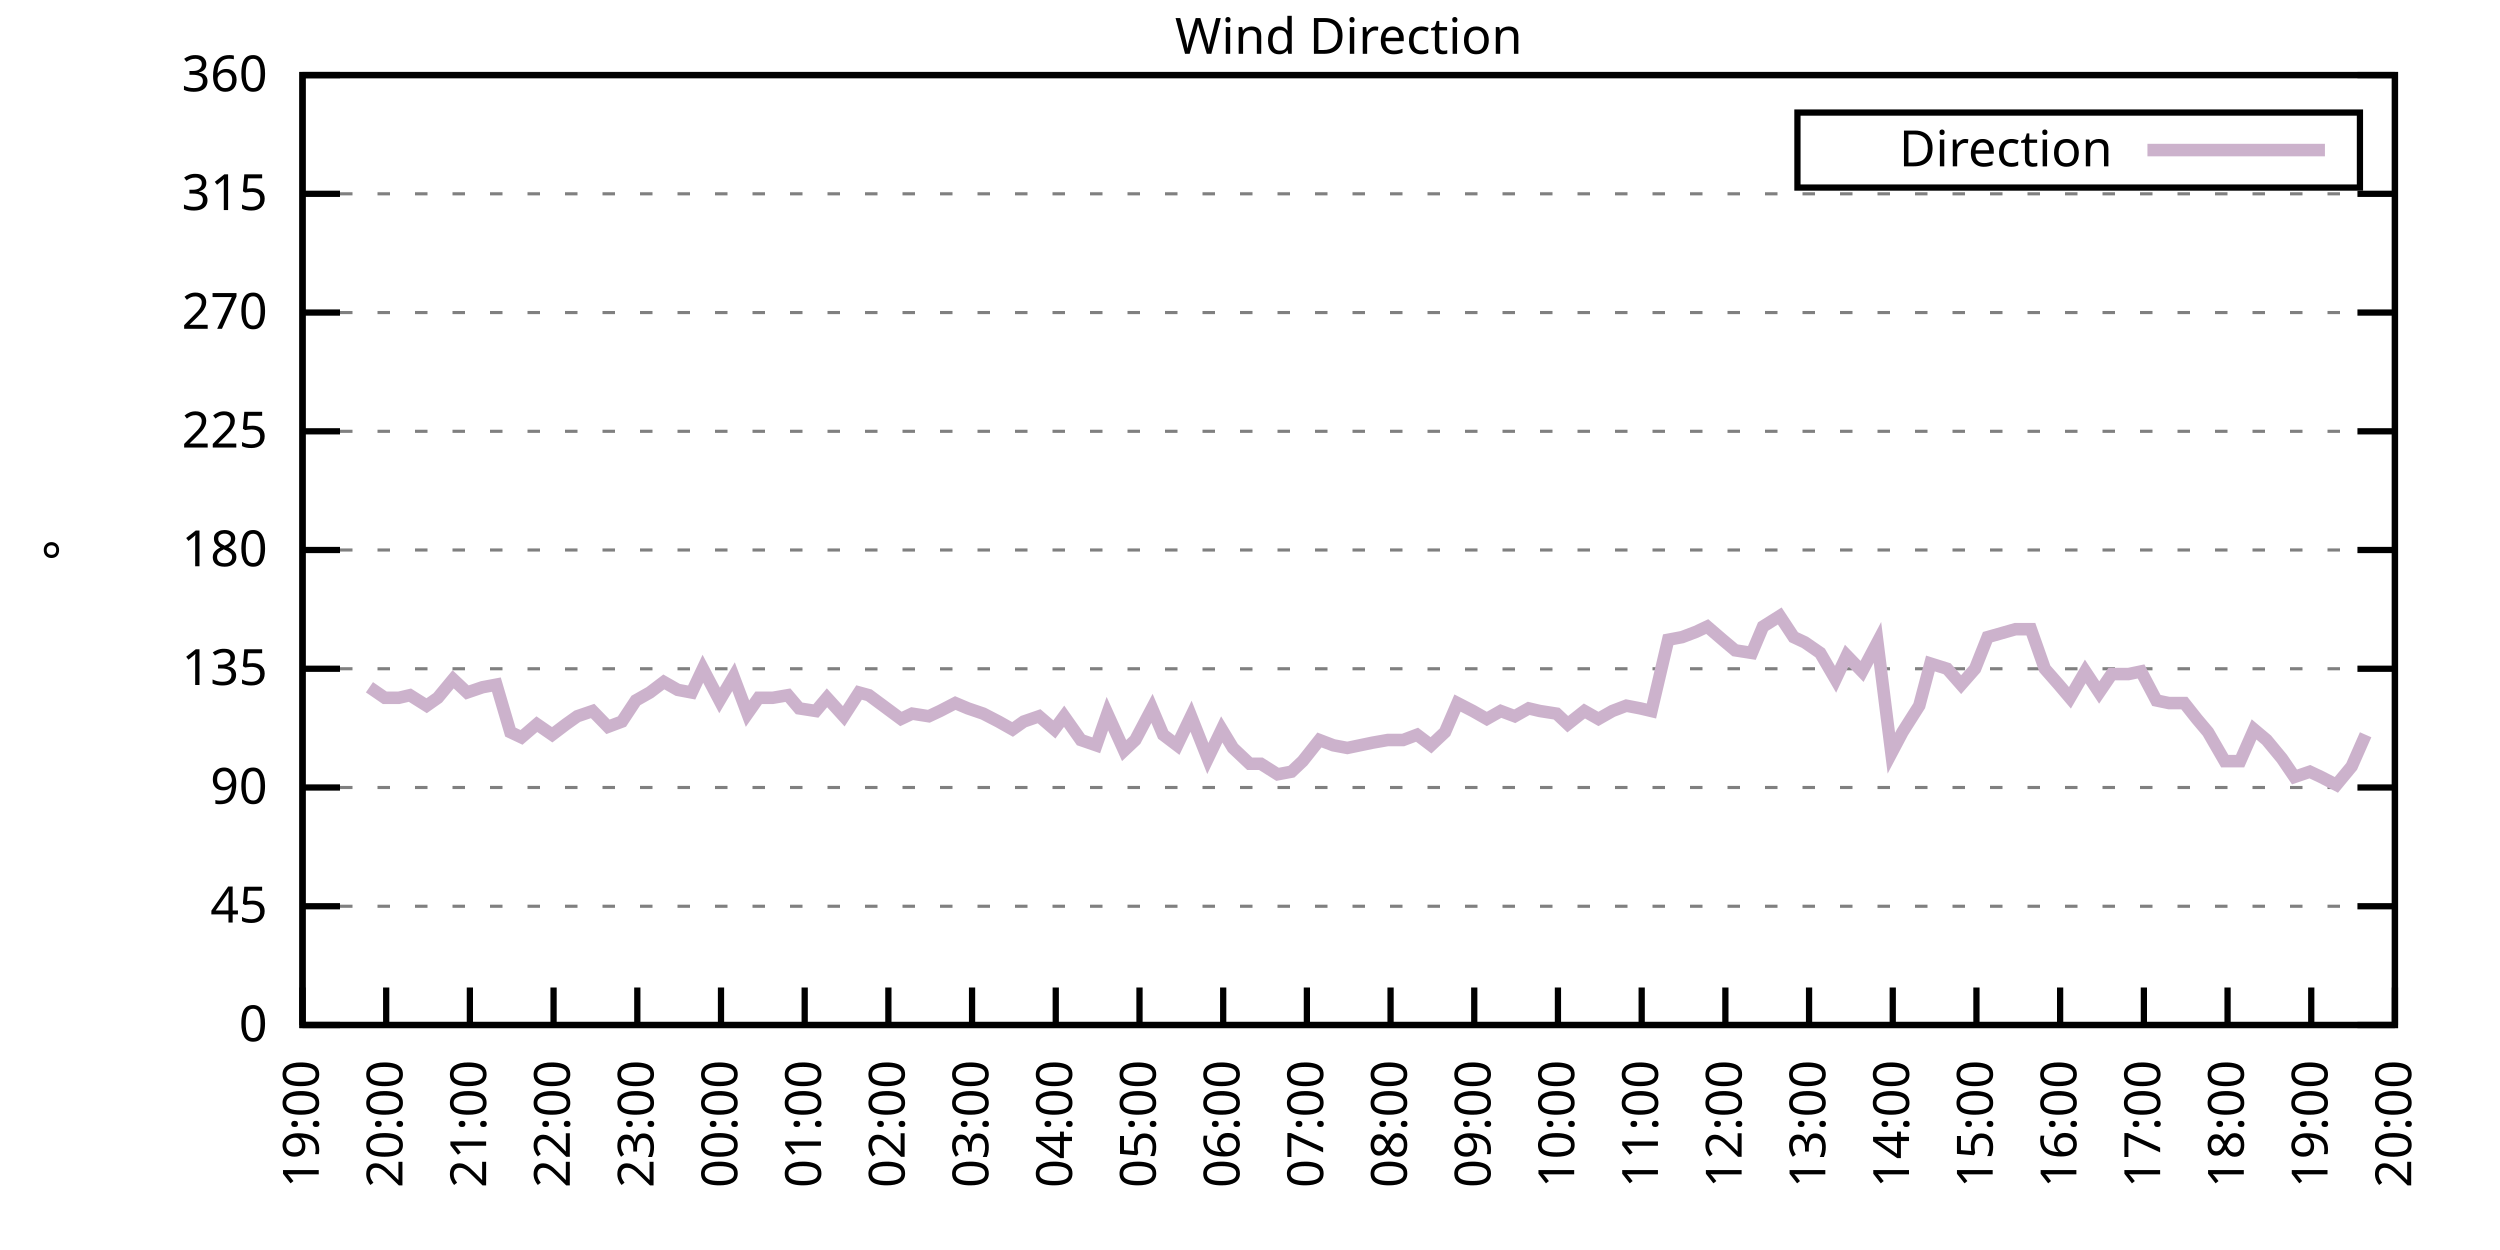
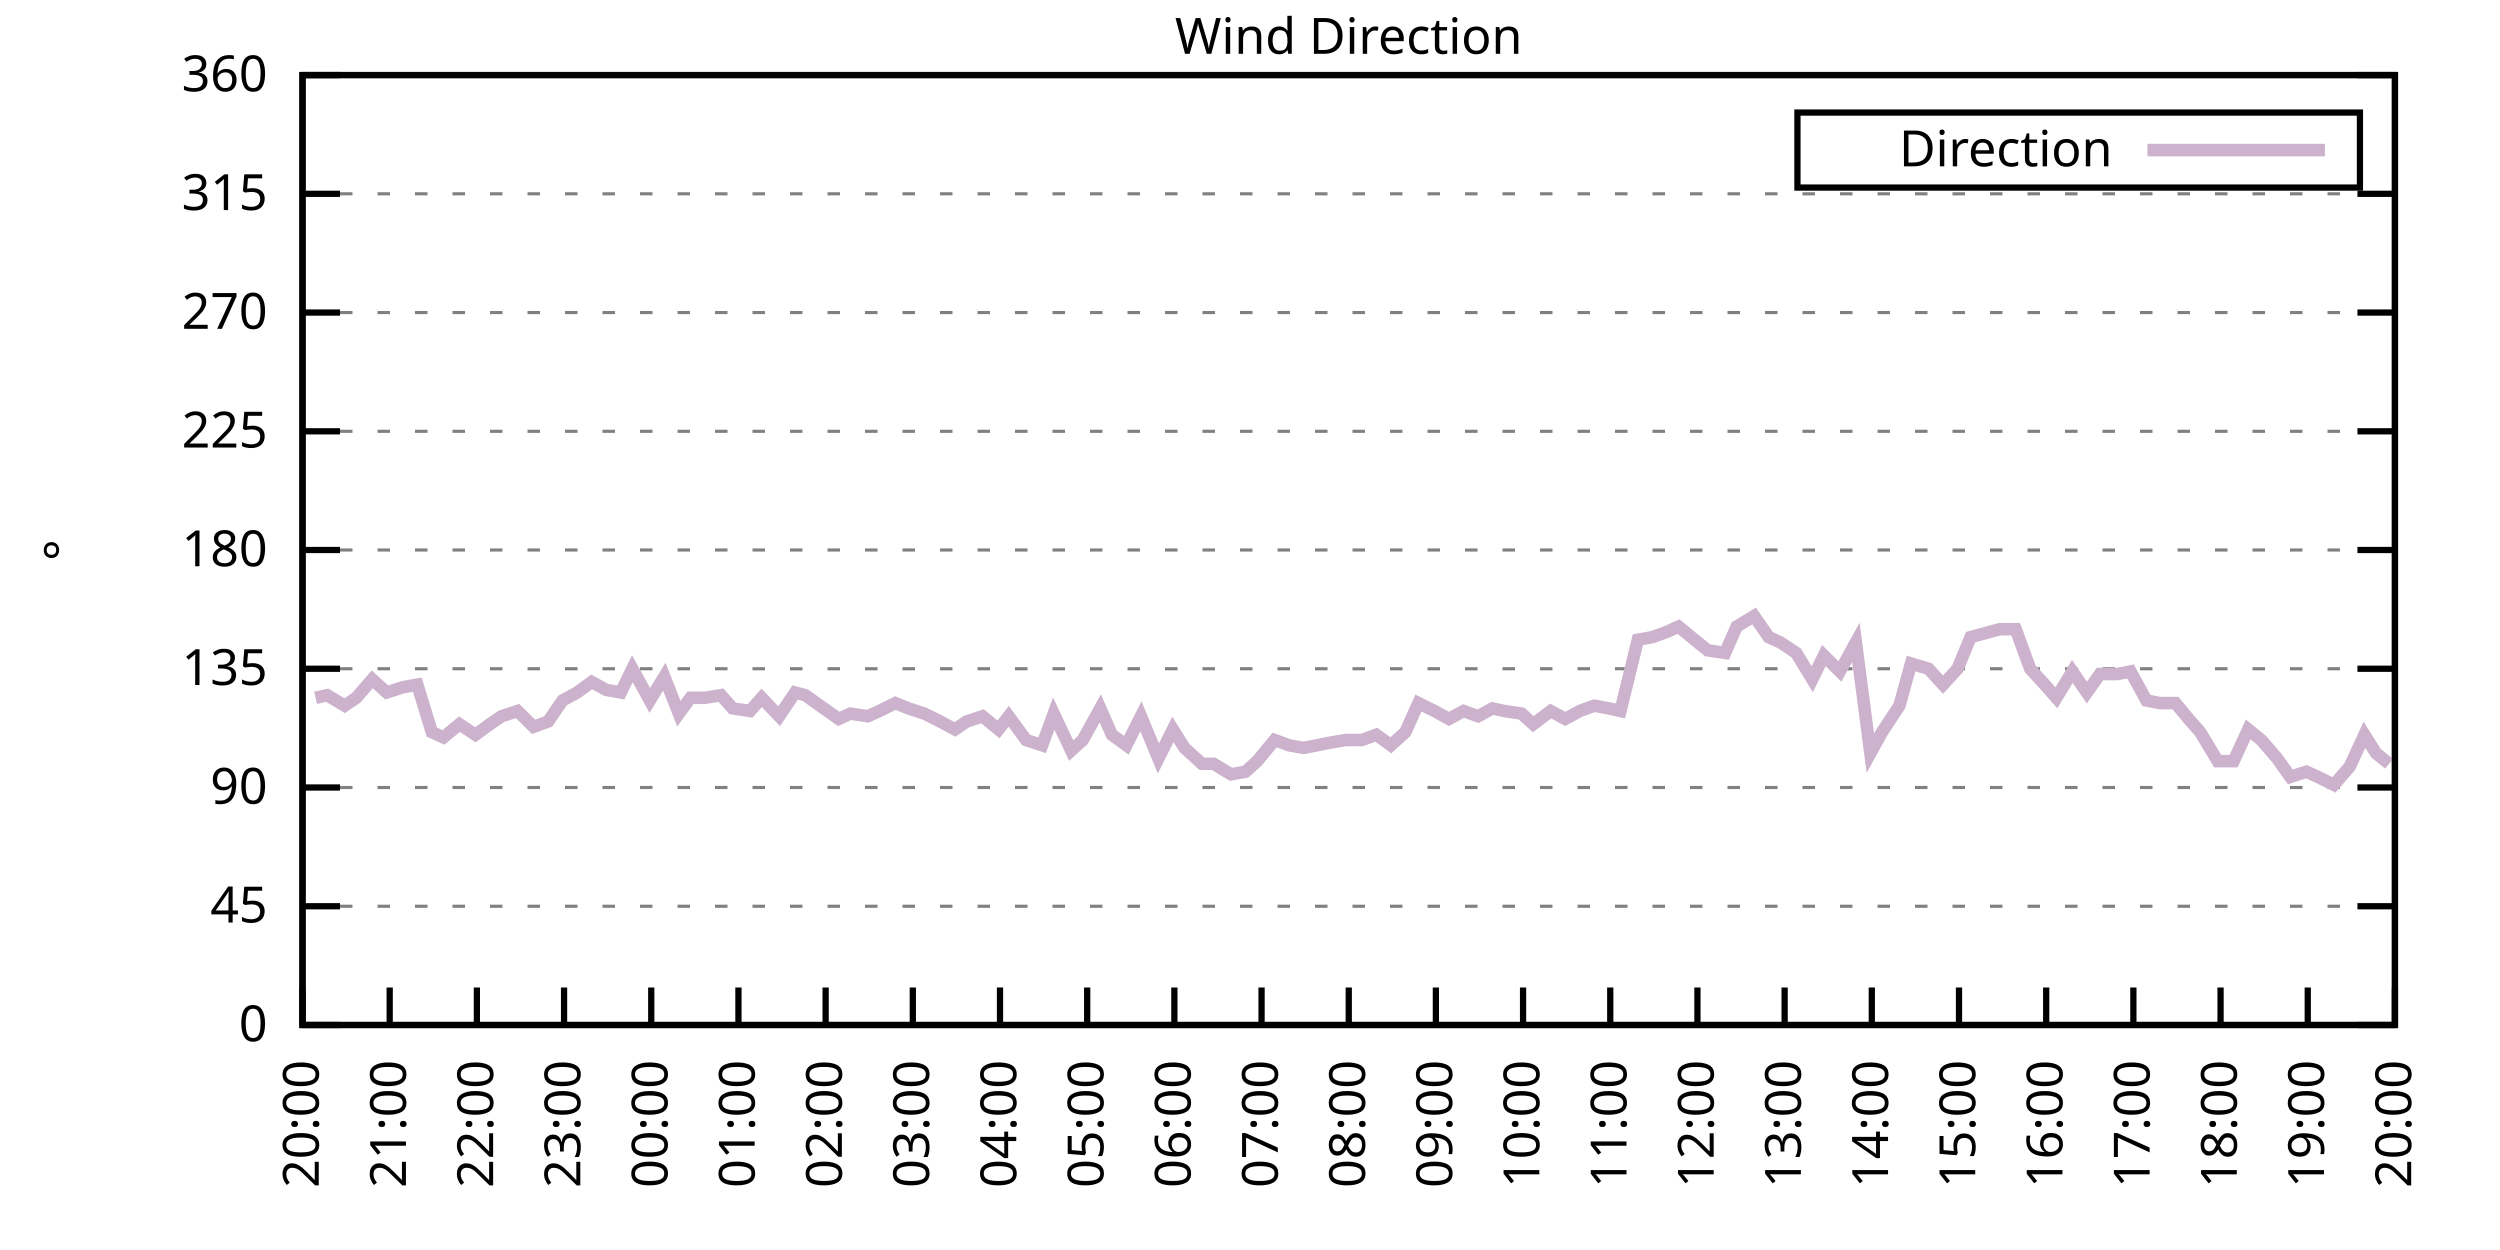
<svg xmlns="http://www.w3.org/2000/svg" xmlns:xlink="http://www.w3.org/1999/xlink" width="400" height="200" viewBox="0 0 400 200">
  <g id="gnuplot_canvas">
    <rect x="0" y="0" width="400" height="200" fill="none" />
    <defs>
      <circle id="gpDot" r="0.5" stroke-width="0.5" stroke="currentColor" />
      <path id="gpPt0" stroke-width="0.333" stroke="currentColor" d="M-1,0 h2 M0,-1 v2" />
      <path id="gpPt1" stroke-width="0.333" stroke="currentColor" d="M-1,-1 L1,1 M1,-1 L-1,1" />
      <path id="gpPt2" stroke-width="0.333" stroke="currentColor" d="M-1,0 L1,0 M0,-1 L0,1 M-1,-1 L1,1 M-1,1 L1,-1" />
      <rect id="gpPt3" stroke-width="0.333" stroke="currentColor" x="-1" y="-1" width="2" height="2" />
      <rect id="gpPt4" stroke-width="0.333" stroke="currentColor" fill="currentColor" x="-1" y="-1" width="2" height="2" />
      <circle id="gpPt5" stroke-width="0.333" stroke="currentColor" cx="0" cy="0" r="1" />
      <use xlink:href="#gpPt5" id="gpPt6" fill="currentColor" stroke="none" />
      <path id="gpPt7" stroke-width="0.333" stroke="currentColor" d="M0,-1.33 L-1.33,0.67 L1.33,0.67 z" />
      <use xlink:href="#gpPt7" id="gpPt8" fill="currentColor" stroke="none" />
      <use xlink:href="#gpPt7" id="gpPt9" stroke="currentColor" transform="rotate(180)" />
      <use xlink:href="#gpPt9" id="gpPt10" fill="currentColor" stroke="none" />
      <use xlink:href="#gpPt3" id="gpPt11" stroke="currentColor" transform="rotate(45)" />
      <use xlink:href="#gpPt11" id="gpPt12" fill="currentColor" stroke="none" />
      <path id="gpPt13" stroke-width="0.333" stroke="currentColor" d="M0,1.330 L1.265,0.411 L0.782,-1.067 L-0.782,-1.076 L-1.265,0.411 z" />
      <use xlink:href="#gpPt13" id="gpPt14" fill="currentColor" stroke="none" />
      <filter id="textbox" filterUnits="objectBoundingBox" x="0" y="0" height="1" width="1">
        <feFlood flood-color="white" flood-opacity="1" result="bgnd" />
        <feComposite in="SourceGraphic" in2="bgnd" operator="atop" />
      </filter>
      <filter id="greybox" filterUnits="objectBoundingBox" x="0" y="0" height="1" width="1">
        <feFlood flood-color="lightgrey" flood-opacity="1" result="grey" />
        <feComposite in="SourceGraphic" in2="grey" operator="atop" />
      </filter>
    </defs>
    <g fill="none" color="white" stroke="currentColor" stroke-width="1.00" stroke-linecap="butt" stroke-linejoin="miter">
</g>
    <g fill="none" color="black" stroke="currentColor" stroke-width="1.00" stroke-linecap="butt" stroke-linejoin="miter">
      <g stroke="none" shape-rendering="crispEdges">
        <polygon fill="rgb(255, 255, 255)" points="48.40,164.00 383.18,164.00 383.18,12.02 48.40,12.02 " />
      </g>
    </g>
    <g fill="none" color="black" stroke="currentColor" stroke-width="1.00" stroke-linecap="butt" stroke-linejoin="miter">
</g>
    <g fill="none" color="black" stroke="black" stroke-width="0.50" stroke-linecap="butt" stroke-linejoin="miter">
</g>
    <g fill="none" color="gray" stroke="currentColor" stroke-width="0.50" stroke-linecap="butt" stroke-linejoin="miter">
      <path stroke="gray" stroke-dasharray="2,4" class="gridline" d="M48.40,164.00 L383.19,164.00  " />
    </g>
    <g fill="none" color="gray" stroke="gray" stroke-width="1.00" stroke-linecap="butt" stroke-linejoin="miter">
</g>
    <g fill="none" color="black" stroke="currentColor" stroke-width="1.00" stroke-linecap="butt" stroke-linejoin="miter">
      <path stroke="black" d="M48.40,164.00 L54.40,164.00 M383.19,164.00 L377.19,164.00  " />
      <g transform="translate(42.80,166.60)" stroke="none" fill="black" font-family="Sans" font-size="8.00" text-anchor="end">
        <text>
          <tspan font-family="Sans"> 0</tspan>
        </text>
      </g>
    </g>
    <g fill="none" color="black" stroke="currentColor" stroke-width="1.00" stroke-linecap="butt" stroke-linejoin="miter">
</g>
    <g fill="none" color="black" stroke="black" stroke-width="0.50" stroke-linecap="butt" stroke-linejoin="miter">
</g>
    <g fill="none" color="gray" stroke="currentColor" stroke-width="0.50" stroke-linecap="butt" stroke-linejoin="miter">
      <path stroke="gray" stroke-dasharray="2,4" class="gridline" d="M48.40,145.00 L383.19,145.00  " />
    </g>
    <g fill="none" color="gray" stroke="gray" stroke-width="1.00" stroke-linecap="butt" stroke-linejoin="miter">
</g>
    <g fill="none" color="black" stroke="currentColor" stroke-width="1.00" stroke-linecap="butt" stroke-linejoin="miter">
      <path stroke="black" d="M48.40,145.00 L54.40,145.00 M383.19,145.00 L377.19,145.00  " />
      <g transform="translate(42.80,147.60)" stroke="none" fill="black" font-family="Sans" font-size="8.00" text-anchor="end">
        <text>
          <tspan font-family="Sans"> 45</tspan>
        </text>
      </g>
    </g>
    <g fill="none" color="black" stroke="currentColor" stroke-width="1.00" stroke-linecap="butt" stroke-linejoin="miter">
</g>
    <g fill="none" color="black" stroke="black" stroke-width="0.50" stroke-linecap="butt" stroke-linejoin="miter">
</g>
    <g fill="none" color="gray" stroke="currentColor" stroke-width="0.50" stroke-linecap="butt" stroke-linejoin="miter">
      <path stroke="gray" stroke-dasharray="2,4" class="gridline" d="M48.40,126.00 L383.19,126.00  " />
    </g>
    <g fill="none" color="gray" stroke="gray" stroke-width="1.00" stroke-linecap="butt" stroke-linejoin="miter">
</g>
    <g fill="none" color="black" stroke="currentColor" stroke-width="1.00" stroke-linecap="butt" stroke-linejoin="miter">
      <path stroke="black" d="M48.40,126.00 L54.40,126.00 M383.19,126.00 L377.19,126.00  " />
      <g transform="translate(42.80,128.60)" stroke="none" fill="black" font-family="Sans" font-size="8.00" text-anchor="end">
        <text>
          <tspan font-family="Sans"> 90</tspan>
        </text>
      </g>
    </g>
    <g fill="none" color="black" stroke="currentColor" stroke-width="1.00" stroke-linecap="butt" stroke-linejoin="miter">
</g>
    <g fill="none" color="black" stroke="black" stroke-width="0.50" stroke-linecap="butt" stroke-linejoin="miter">
</g>
    <g fill="none" color="gray" stroke="currentColor" stroke-width="0.50" stroke-linecap="butt" stroke-linejoin="miter">
      <path stroke="gray" stroke-dasharray="2,4" class="gridline" d="M48.40,107.00 L383.19,107.00  " />
    </g>
    <g fill="none" color="gray" stroke="gray" stroke-width="1.00" stroke-linecap="butt" stroke-linejoin="miter">
</g>
    <g fill="none" color="black" stroke="currentColor" stroke-width="1.00" stroke-linecap="butt" stroke-linejoin="miter">
      <path stroke="black" d="M48.40,107.00 L54.40,107.00 M383.19,107.00 L377.19,107.00  " />
      <g transform="translate(42.80,109.60)" stroke="none" fill="black" font-family="Sans" font-size="8.00" text-anchor="end">
        <text>
          <tspan font-family="Sans"> 135</tspan>
        </text>
      </g>
    </g>
    <g fill="none" color="black" stroke="currentColor" stroke-width="1.00" stroke-linecap="butt" stroke-linejoin="miter">
</g>
    <g fill="none" color="black" stroke="black" stroke-width="0.50" stroke-linecap="butt" stroke-linejoin="miter">
</g>
    <g fill="none" color="gray" stroke="currentColor" stroke-width="0.50" stroke-linecap="butt" stroke-linejoin="miter">
      <path stroke="gray" stroke-dasharray="2,4" class="gridline" d="M48.40,88.00 L383.19,88.00  " />
    </g>
    <g fill="none" color="gray" stroke="gray" stroke-width="1.00" stroke-linecap="butt" stroke-linejoin="miter">
</g>
    <g fill="none" color="black" stroke="currentColor" stroke-width="1.00" stroke-linecap="butt" stroke-linejoin="miter">
      <path stroke="black" d="M48.40,88.00 L54.40,88.00 M383.19,88.00 L377.19,88.00  " />
      <g transform="translate(42.80,90.60)" stroke="none" fill="black" font-family="Sans" font-size="8.00" text-anchor="end">
        <text>
          <tspan font-family="Sans"> 180</tspan>
        </text>
      </g>
    </g>
    <g fill="none" color="black" stroke="currentColor" stroke-width="1.00" stroke-linecap="butt" stroke-linejoin="miter">
</g>
    <g fill="none" color="black" stroke="black" stroke-width="0.50" stroke-linecap="butt" stroke-linejoin="miter">
</g>
    <g fill="none" color="gray" stroke="currentColor" stroke-width="0.50" stroke-linecap="butt" stroke-linejoin="miter">
      <path stroke="gray" stroke-dasharray="2,4" class="gridline" d="M48.40,69.01 L383.19,69.01  " />
    </g>
    <g fill="none" color="gray" stroke="gray" stroke-width="1.00" stroke-linecap="butt" stroke-linejoin="miter">
</g>
    <g fill="none" color="black" stroke="currentColor" stroke-width="1.00" stroke-linecap="butt" stroke-linejoin="miter">
      <path stroke="black" d="M48.40,69.01 L54.40,69.01 M383.19,69.01 L377.19,69.01  " />
      <g transform="translate(42.80,71.61)" stroke="none" fill="black" font-family="Sans" font-size="8.00" text-anchor="end">
        <text>
          <tspan font-family="Sans"> 225</tspan>
        </text>
      </g>
    </g>
    <g fill="none" color="black" stroke="currentColor" stroke-width="1.00" stroke-linecap="butt" stroke-linejoin="miter">
</g>
    <g fill="none" color="black" stroke="black" stroke-width="0.50" stroke-linecap="butt" stroke-linejoin="miter">
</g>
    <g fill="none" color="gray" stroke="currentColor" stroke-width="0.50" stroke-linecap="butt" stroke-linejoin="miter">
      <path stroke="gray" stroke-dasharray="2,4" class="gridline" d="M48.40,50.01 L383.19,50.01  " />
    </g>
    <g fill="none" color="gray" stroke="gray" stroke-width="1.00" stroke-linecap="butt" stroke-linejoin="miter">
</g>
    <g fill="none" color="black" stroke="currentColor" stroke-width="1.00" stroke-linecap="butt" stroke-linejoin="miter">
      <path stroke="black" d="M48.40,50.01 L54.40,50.01 M383.19,50.01 L377.19,50.01  " />
      <g transform="translate(42.80,52.61)" stroke="none" fill="black" font-family="Sans" font-size="8.00" text-anchor="end">
        <text>
          <tspan font-family="Sans"> 270</tspan>
        </text>
      </g>
    </g>
    <g fill="none" color="black" stroke="currentColor" stroke-width="1.00" stroke-linecap="butt" stroke-linejoin="miter">
</g>
    <g fill="none" color="black" stroke="black" stroke-width="0.50" stroke-linecap="butt" stroke-linejoin="miter">
</g>
    <g fill="none" color="gray" stroke="currentColor" stroke-width="0.50" stroke-linecap="butt" stroke-linejoin="miter">
      <path stroke="gray" stroke-dasharray="2,4" class="gridline" d="M48.40,31.01 L383.19,31.01  " />
    </g>
    <g fill="none" color="gray" stroke="gray" stroke-width="1.00" stroke-linecap="butt" stroke-linejoin="miter">
</g>
    <g fill="none" color="black" stroke="currentColor" stroke-width="1.00" stroke-linecap="butt" stroke-linejoin="miter">
      <path stroke="black" d="M48.40,31.01 L54.40,31.01 M383.19,31.01 L377.19,31.01  " />
      <g transform="translate(42.80,33.61)" stroke="none" fill="black" font-family="Sans" font-size="8.00" text-anchor="end">
        <text>
          <tspan font-family="Sans"> 315</tspan>
        </text>
      </g>
    </g>
    <g fill="none" color="black" stroke="currentColor" stroke-width="1.00" stroke-linecap="butt" stroke-linejoin="miter">
</g>
    <g fill="none" color="black" stroke="black" stroke-width="0.50" stroke-linecap="butt" stroke-linejoin="miter">
</g>
    <g fill="none" color="gray" stroke="currentColor" stroke-width="0.50" stroke-linecap="butt" stroke-linejoin="miter">
      <path stroke="gray" stroke-dasharray="2,4" class="gridline" d="M48.40,12.01 L383.19,12.01  " />
    </g>
    <g fill="none" color="gray" stroke="gray" stroke-width="1.00" stroke-linecap="butt" stroke-linejoin="miter">
</g>
    <g fill="none" color="black" stroke="currentColor" stroke-width="1.00" stroke-linecap="butt" stroke-linejoin="miter">
      <path stroke="black" d="M48.40,12.01 L54.40,12.01 M383.19,12.01 L377.19,12.01  " />
      <g transform="translate(42.80,14.61)" stroke="none" fill="black" font-family="Sans" font-size="8.00" text-anchor="end">
        <text>
          <tspan font-family="Sans"> 360</tspan>
        </text>
      </g>
    </g>
    <g fill="none" color="black" stroke="currentColor" stroke-width="1.00" stroke-linecap="butt" stroke-linejoin="miter">
      <path stroke="black" d="M48.40,164.00 L48.40,158.00  " />
      <g transform="translate(51.00,169.60) rotate(270.00)" stroke="none" fill="black" font-family="Sans" font-size="8.00" text-anchor="end">
        <text>
-           <tspan font-family="Sans">19:00</tspan>
-         </text>
-       </g>
-     </g>
-     <g fill="none" color="black" stroke="currentColor" stroke-width="1.00" stroke-linecap="butt" stroke-linejoin="miter">
-       <path stroke="black" d="M61.79,164.00 L61.79,158.00  " />
-       <g transform="translate(64.39,169.60) rotate(270.00)" stroke="none" fill="black" font-family="Sans" font-size="8.00" text-anchor="end">
-         <text>
          <tspan font-family="Sans">20:00</tspan>
        </text>
      </g>
    </g>
    <g fill="none" color="black" stroke="currentColor" stroke-width="1.00" stroke-linecap="butt" stroke-linejoin="miter">
-       <path stroke="black" d="M75.18,164.00 L75.18,158.00  " />
-       <g transform="translate(77.78,169.60) rotate(270.00)" stroke="none" fill="black" font-family="Sans" font-size="8.00" text-anchor="end">
+       <path stroke="black" d="M62.35,164.00 L62.35,158.00  " />
+       <g transform="translate(64.95,169.60) rotate(270.00)" stroke="none" fill="black" font-family="Sans" font-size="8.00" text-anchor="end">
        <text>
          <tspan font-family="Sans">21:00</tspan>
        </text>
      </g>
    </g>
    <g fill="none" color="black" stroke="currentColor" stroke-width="1.00" stroke-linecap="butt" stroke-linejoin="miter">
-       <path stroke="black" d="M88.57,164.00 L88.57,158.00  " />
-       <g transform="translate(91.17,169.60) rotate(270.00)" stroke="none" fill="black" font-family="Sans" font-size="8.00" text-anchor="end">
+       <path stroke="black" d="M76.30,164.00 L76.30,158.00  " />
+       <g transform="translate(78.90,169.60) rotate(270.00)" stroke="none" fill="black" font-family="Sans" font-size="8.00" text-anchor="end">
        <text>
          <tspan font-family="Sans">22:00</tspan>
        </text>
      </g>
    </g>
    <g fill="none" color="black" stroke="currentColor" stroke-width="1.00" stroke-linecap="butt" stroke-linejoin="miter">
-       <path stroke="black" d="M101.97,164.00 L101.97,158.00  " />
-       <g transform="translate(104.57,169.60) rotate(270.00)" stroke="none" fill="black" font-family="Sans" font-size="8.00" text-anchor="end">
+       <path stroke="black" d="M90.25,164.00 L90.25,158.00  " />
+       <g transform="translate(92.85,169.60) rotate(270.00)" stroke="none" fill="black" font-family="Sans" font-size="8.00" text-anchor="end">
        <text>
          <tspan font-family="Sans">23:00</tspan>
        </text>
      </g>
    </g>
    <g fill="none" color="black" stroke="currentColor" stroke-width="1.00" stroke-linecap="butt" stroke-linejoin="miter">
-       <path stroke="black" d="M115.36,164.00 L115.36,158.00  " />
-       <g transform="translate(117.96,169.60) rotate(270.00)" stroke="none" fill="black" font-family="Sans" font-size="8.00" text-anchor="end">
+       <path stroke="black" d="M104.20,164.00 L104.20,158.00  " />
+       <g transform="translate(106.80,169.60) rotate(270.00)" stroke="none" fill="black" font-family="Sans" font-size="8.00" text-anchor="end">
        <text>
          <tspan font-family="Sans">00:00</tspan>
        </text>
      </g>
    </g>
    <g fill="none" color="black" stroke="currentColor" stroke-width="1.00" stroke-linecap="butt" stroke-linejoin="miter">
-       <path stroke="black" d="M128.75,164.00 L128.75,158.00  " />
-       <g transform="translate(131.35,169.60) rotate(270.00)" stroke="none" fill="black" font-family="Sans" font-size="8.00" text-anchor="end">
+       <path stroke="black" d="M118.15,164.00 L118.15,158.00  " />
+       <g transform="translate(120.75,169.60) rotate(270.00)" stroke="none" fill="black" font-family="Sans" font-size="8.00" text-anchor="end">
        <text>
          <tspan font-family="Sans">01:00</tspan>
        </text>
      </g>
    </g>
    <g fill="none" color="black" stroke="currentColor" stroke-width="1.00" stroke-linecap="butt" stroke-linejoin="miter">
-       <path stroke="black" d="M142.14,164.00 L142.14,158.00  " />
-       <g transform="translate(144.74,169.60) rotate(270.00)" stroke="none" fill="black" font-family="Sans" font-size="8.00" text-anchor="end">
+       <path stroke="black" d="M132.10,164.00 L132.10,158.00  " />
+       <g transform="translate(134.70,169.60) rotate(270.00)" stroke="none" fill="black" font-family="Sans" font-size="8.00" text-anchor="end">
        <text>
          <tspan font-family="Sans">02:00</tspan>
        </text>
      </g>
    </g>
    <g fill="none" color="black" stroke="currentColor" stroke-width="1.00" stroke-linecap="butt" stroke-linejoin="miter">
-       <path stroke="black" d="M155.53,164.00 L155.53,158.00  " />
-       <g transform="translate(158.13,169.60) rotate(270.00)" stroke="none" fill="black" font-family="Sans" font-size="8.00" text-anchor="end">
+       <path stroke="black" d="M146.05,164.00 L146.05,158.00  " />
+       <g transform="translate(148.65,169.60) rotate(270.00)" stroke="none" fill="black" font-family="Sans" font-size="8.00" text-anchor="end">
        <text>
          <tspan font-family="Sans">03:00</tspan>
        </text>
      </g>
    </g>
    <g fill="none" color="black" stroke="currentColor" stroke-width="1.00" stroke-linecap="butt" stroke-linejoin="miter">
-       <path stroke="black" d="M168.92,164.00 L168.92,158.00  " />
-       <g transform="translate(171.52,169.60) rotate(270.00)" stroke="none" fill="black" font-family="Sans" font-size="8.00" text-anchor="end">
+       <path stroke="black" d="M160.00,164.00 L160.00,158.00  " />
+       <g transform="translate(162.60,169.60) rotate(270.00)" stroke="none" fill="black" font-family="Sans" font-size="8.00" text-anchor="end">
        <text>
          <tspan font-family="Sans">04:00</tspan>
        </text>
      </g>
    </g>
    <g fill="none" color="black" stroke="currentColor" stroke-width="1.00" stroke-linecap="butt" stroke-linejoin="miter">
-       <path stroke="black" d="M182.32,164.00 L182.32,158.00  " />
-       <g transform="translate(184.92,169.60) rotate(270.00)" stroke="none" fill="black" font-family="Sans" font-size="8.00" text-anchor="end">
+       <path stroke="black" d="M173.95,164.00 L173.95,158.00  " />
+       <g transform="translate(176.55,169.60) rotate(270.00)" stroke="none" fill="black" font-family="Sans" font-size="8.00" text-anchor="end">
        <text>
          <tspan font-family="Sans">05:00</tspan>
        </text>
      </g>
    </g>
    <g fill="none" color="black" stroke="currentColor" stroke-width="1.00" stroke-linecap="butt" stroke-linejoin="miter">
-       <path stroke="black" d="M195.71,164.00 L195.71,158.00  " />
-       <g transform="translate(198.31,169.60) rotate(270.00)" stroke="none" fill="black" font-family="Sans" font-size="8.00" text-anchor="end">
+       <path stroke="black" d="M187.90,164.00 L187.90,158.00  " />
+       <g transform="translate(190.50,169.60) rotate(270.00)" stroke="none" fill="black" font-family="Sans" font-size="8.00" text-anchor="end">
        <text>
          <tspan font-family="Sans">06:00</tspan>
        </text>
      </g>
    </g>
    <g fill="none" color="black" stroke="currentColor" stroke-width="1.00" stroke-linecap="butt" stroke-linejoin="miter">
-       <path stroke="black" d="M209.10,164.00 L209.10,158.00  " />
-       <g transform="translate(211.70,169.60) rotate(270.00)" stroke="none" fill="black" font-family="Sans" font-size="8.00" text-anchor="end">
+       <path stroke="black" d="M201.85,164.00 L201.85,158.00  " />
+       <g transform="translate(204.45,169.60) rotate(270.00)" stroke="none" fill="black" font-family="Sans" font-size="8.00" text-anchor="end">
        <text>
          <tspan font-family="Sans">07:00</tspan>
        </text>
      </g>
    </g>
    <g fill="none" color="black" stroke="currentColor" stroke-width="1.00" stroke-linecap="butt" stroke-linejoin="miter">
-       <path stroke="black" d="M222.49,164.00 L222.49,158.00  " />
-       <g transform="translate(225.09,169.60) rotate(270.00)" stroke="none" fill="black" font-family="Sans" font-size="8.00" text-anchor="end">
+       <path stroke="black" d="M215.80,164.00 L215.80,158.00  " />
+       <g transform="translate(218.40,169.60) rotate(270.00)" stroke="none" fill="black" font-family="Sans" font-size="8.00" text-anchor="end">
        <text>
          <tspan font-family="Sans">08:00</tspan>
        </text>
      </g>
    </g>
    <g fill="none" color="black" stroke="currentColor" stroke-width="1.00" stroke-linecap="butt" stroke-linejoin="miter">
-       <path stroke="black" d="M235.88,164.00 L235.88,158.00  " />
-       <g transform="translate(238.48,169.60) rotate(270.00)" stroke="none" fill="black" font-family="Sans" font-size="8.00" text-anchor="end">
+       <path stroke="black" d="M229.74,164.00 L229.74,158.00  " />
+       <g transform="translate(232.34,169.60) rotate(270.00)" stroke="none" fill="black" font-family="Sans" font-size="8.00" text-anchor="end">
        <text>
          <tspan font-family="Sans">09:00</tspan>
        </text>
      </g>
    </g>
    <g fill="none" color="black" stroke="currentColor" stroke-width="1.00" stroke-linecap="butt" stroke-linejoin="miter">
-       <path stroke="black" d="M249.27,164.00 L249.27,158.00  " />
-       <g transform="translate(251.87,169.60) rotate(270.00)" stroke="none" fill="black" font-family="Sans" font-size="8.00" text-anchor="end">
+       <path stroke="black" d="M243.69,164.00 L243.69,158.00  " />
+       <g transform="translate(246.29,169.60) rotate(270.00)" stroke="none" fill="black" font-family="Sans" font-size="8.00" text-anchor="end">
        <text>
          <tspan font-family="Sans">10:00</tspan>
        </text>
      </g>
    </g>
    <g fill="none" color="black" stroke="currentColor" stroke-width="1.00" stroke-linecap="butt" stroke-linejoin="miter">
-       <path stroke="black" d="M262.67,164.00 L262.67,158.00  " />
-       <g transform="translate(265.27,169.60) rotate(270.00)" stroke="none" fill="black" font-family="Sans" font-size="8.00" text-anchor="end">
+       <path stroke="black" d="M257.64,164.00 L257.64,158.00  " />
+       <g transform="translate(260.24,169.60) rotate(270.00)" stroke="none" fill="black" font-family="Sans" font-size="8.00" text-anchor="end">
        <text>
          <tspan font-family="Sans">11:00</tspan>
        </text>
      </g>
    </g>
    <g fill="none" color="black" stroke="currentColor" stroke-width="1.00" stroke-linecap="butt" stroke-linejoin="miter">
-       <path stroke="black" d="M276.06,164.00 L276.06,158.00  " />
-       <g transform="translate(278.66,169.60) rotate(270.00)" stroke="none" fill="black" font-family="Sans" font-size="8.00" text-anchor="end">
+       <path stroke="black" d="M271.59,164.00 L271.59,158.00  " />
+       <g transform="translate(274.19,169.60) rotate(270.00)" stroke="none" fill="black" font-family="Sans" font-size="8.00" text-anchor="end">
        <text>
          <tspan font-family="Sans">12:00</tspan>
        </text>
      </g>
    </g>
    <g fill="none" color="black" stroke="currentColor" stroke-width="1.00" stroke-linecap="butt" stroke-linejoin="miter">
-       <path stroke="black" d="M289.45,164.00 L289.45,158.00  " />
-       <g transform="translate(292.05,169.60) rotate(270.00)" stroke="none" fill="black" font-family="Sans" font-size="8.00" text-anchor="end">
+       <path stroke="black" d="M285.54,164.00 L285.54,158.00  " />
+       <g transform="translate(288.14,169.60) rotate(270.00)" stroke="none" fill="black" font-family="Sans" font-size="8.00" text-anchor="end">
        <text>
          <tspan font-family="Sans">13:00</tspan>
        </text>
      </g>
    </g>
    <g fill="none" color="black" stroke="currentColor" stroke-width="1.00" stroke-linecap="butt" stroke-linejoin="miter">
-       <path stroke="black" d="M302.84,164.00 L302.84,158.00  " />
-       <g transform="translate(305.44,169.60) rotate(270.00)" stroke="none" fill="black" font-family="Sans" font-size="8.00" text-anchor="end">
+       <path stroke="black" d="M299.49,164.00 L299.49,158.00  " />
+       <g transform="translate(302.09,169.60) rotate(270.00)" stroke="none" fill="black" font-family="Sans" font-size="8.00" text-anchor="end">
        <text>
          <tspan font-family="Sans">14:00</tspan>
        </text>
      </g>
    </g>
    <g fill="none" color="black" stroke="currentColor" stroke-width="1.00" stroke-linecap="butt" stroke-linejoin="miter">
-       <path stroke="black" d="M316.23,164.00 L316.23,158.00  " />
-       <g transform="translate(318.83,169.60) rotate(270.00)" stroke="none" fill="black" font-family="Sans" font-size="8.00" text-anchor="end">
+       <path stroke="black" d="M313.44,164.00 L313.44,158.00  " />
+       <g transform="translate(316.04,169.60) rotate(270.00)" stroke="none" fill="black" font-family="Sans" font-size="8.00" text-anchor="end">
        <text>
          <tspan font-family="Sans">15:00</tspan>
        </text>
      </g>
    </g>
    <g fill="none" color="black" stroke="currentColor" stroke-width="1.00" stroke-linecap="butt" stroke-linejoin="miter">
-       <path stroke="black" d="M329.62,164.00 L329.62,158.00  " />
-       <g transform="translate(332.22,169.60) rotate(270.00)" stroke="none" fill="black" font-family="Sans" font-size="8.00" text-anchor="end">
+       <path stroke="black" d="M327.39,164.00 L327.39,158.00  " />
+       <g transform="translate(329.99,169.60) rotate(270.00)" stroke="none" fill="black" font-family="Sans" font-size="8.00" text-anchor="end">
        <text>
          <tspan font-family="Sans">16:00</tspan>
        </text>
      </g>
    </g>
    <g fill="none" color="black" stroke="currentColor" stroke-width="1.00" stroke-linecap="butt" stroke-linejoin="miter">
-       <path stroke="black" d="M343.02,164.00 L343.02,158.00  " />
-       <g transform="translate(345.62,169.60) rotate(270.00)" stroke="none" fill="black" font-family="Sans" font-size="8.00" text-anchor="end">
+       <path stroke="black" d="M341.34,164.00 L341.34,158.00  " />
+       <g transform="translate(343.94,169.60) rotate(270.00)" stroke="none" fill="black" font-family="Sans" font-size="8.00" text-anchor="end">
        <text>
          <tspan font-family="Sans">17:00</tspan>
        </text>
      </g>
    </g>
    <g fill="none" color="black" stroke="currentColor" stroke-width="1.00" stroke-linecap="butt" stroke-linejoin="miter">
-       <path stroke="black" d="M356.41,164.00 L356.41,158.00  " />
-       <g transform="translate(359.01,169.60) rotate(270.00)" stroke="none" fill="black" font-family="Sans" font-size="8.00" text-anchor="end">
+       <path stroke="black" d="M355.29,164.00 L355.29,158.00  " />
+       <g transform="translate(357.89,169.60) rotate(270.00)" stroke="none" fill="black" font-family="Sans" font-size="8.00" text-anchor="end">
        <text>
          <tspan font-family="Sans">18:00</tspan>
        </text>
      </g>
    </g>
    <g fill="none" color="black" stroke="currentColor" stroke-width="1.00" stroke-linecap="butt" stroke-linejoin="miter">
-       <path stroke="black" d="M369.80,164.00 L369.80,158.00  " />
-       <g transform="translate(372.40,169.60) rotate(270.00)" stroke="none" fill="black" font-family="Sans" font-size="8.00" text-anchor="end">
+       <path stroke="black" d="M369.24,164.00 L369.24,158.00  " />
+       <g transform="translate(371.84,169.60) rotate(270.00)" stroke="none" fill="black" font-family="Sans" font-size="8.00" text-anchor="end">
        <text>
          <tspan font-family="Sans">19:00</tspan>
        </text>
      </g>
    </g>
    <g fill="none" color="black" stroke="currentColor" stroke-width="1.00" stroke-linecap="butt" stroke-linejoin="miter">
      <path stroke="black" d="M383.19,164.00 L383.19,158.00  " />
      <g transform="translate(385.79,169.60) rotate(270.00)" stroke="none" fill="black" font-family="Sans" font-size="8.00" text-anchor="end">
        <text>
          <tspan font-family="Sans">20:00</tspan>
        </text>
      </g>
    </g>
    <g fill="none" color="black" stroke="currentColor" stroke-width="1.00" stroke-linecap="butt" stroke-linejoin="miter">
</g>
    <g fill="none" color="black" stroke="currentColor" stroke-width="1.00" stroke-linecap="butt" stroke-linejoin="miter">
      <path stroke="black" d="M48.40,12.01 L48.40,164.00 L383.19,164.00 L383.19,12.01 L48.40,12.01 Z  " />
    </g>
    <g fill="none" color="black" stroke="currentColor" stroke-width="1.00" stroke-linecap="butt" stroke-linejoin="miter">
</g>
    <g fill="none" color="black" stroke="currentColor" stroke-width="1.00" stroke-linecap="butt" stroke-linejoin="miter">
      <path stroke="black" d="M287.59,30.01 L287.59,18.01 L377.59,18.01 L377.59,30.01 L287.59,30.01 Z  " />
    </g>
    <g id="Wind_direction_plot_1">
      <g fill="none" color="white" stroke="black" stroke-width="2.00" stroke-linecap="butt" stroke-linejoin="miter">
</g>
      <g fill="none" color="black" stroke="currentColor" stroke-width="2.00" stroke-linecap="butt" stroke-linejoin="miter">
        <g transform="translate(337.99,26.61)" stroke="none" fill="black" font-family="Sans" font-size="8.00" text-anchor="end">
          <text>
            <tspan font-family="Sans">Direction</tspan>
          </text>
        </g>
      </g>
      <g fill="none" color="black" stroke="currentColor" stroke-width="2.00" stroke-linecap="butt" stroke-linejoin="miter">
-         <path stroke="rgb(204, 178, 204)" d="M343.59,24.01 L371.99,24.01 M59.11,109.96 L61.57,111.65 L63.80,111.65 L65.59,111.23 L68.26,112.91 L70.05,111.65   L72.50,108.69 L74.74,110.80 L77.19,109.96 L79.42,109.54 L81.66,117.14 L83.44,117.98 L85.90,115.87 L88.35,117.56   L90.58,115.87 L92.37,114.60 L94.82,113.76 L97.28,116.29 L99.51,115.45 L101.74,112.07 L103.98,110.80 L106.21,109.11   L108.44,110.38 L110.67,110.80 L112.46,107.00 L115.13,112.07 L117.37,108.27 L119.60,114.18 L121.38,111.65 L123.62,111.65   L126.07,111.23 L127.86,113.34 L130.54,113.76 L132.32,111.65 L135.00,114.60 L137.45,110.80 L139.02,111.23 L144.15,115.03   L145.94,114.18 L148.61,114.60 L150.40,113.76 L152.85,112.49 L154.86,113.34 L157.32,114.18 L159.77,115.45 L162.01,116.71   L163.79,115.45 L166.25,114.60 L168.70,116.71 L170.26,114.60 L172.94,118.40 L175.40,119.25 L177.18,114.18 L179.86,120.09   L181.65,118.40 L184.32,113.34 L186.11,117.56 L188.34,119.25 L190.57,114.60 L193.25,121.36 L195.48,116.71 L197.27,119.67   L199.95,122.20 L201.73,122.20 L204.41,123.89 L206.64,123.47 L208.43,121.78 L211.11,118.40 L213.34,119.25 L215.57,119.67   L219.59,118.83 L222.04,118.40 L224.50,118.40 L226.73,117.56 L228.96,119.25 L231.20,117.14 L233.20,112.49 L235.66,113.76   L237.89,115.03 L240.12,113.76 L242.36,114.60 L244.59,113.34 L246.37,113.76 L249.05,114.18 L250.84,115.87 L253.51,113.76   L255.75,115.03 L257.98,113.76 L260.21,112.91 L262.44,113.34 L264.23,113.76 L266.91,102.36 L269.14,101.94 L271.37,101.09   L273.16,100.25 L275.61,102.36 L277.62,104.05 L280.30,104.47 L282.08,100.25 L284.76,98.56 L286.99,101.94 L288.78,102.78   L291.23,104.47 L293.69,108.69 L295.48,104.89 L297.93,107.43 L300.39,102.78 L302.62,120.51 L304.40,117.14 L307.08,112.91   L308.87,106.16 L311.54,107.00 L313.78,109.54 L316.01,107.00 L318.02,101.94 L322.48,100.67 L324.94,100.67 L327.17,107.00   L329.40,109.54 L331.19,111.65 L333.64,107.43 L335.87,110.80 L337.88,107.85 L340.56,107.85 L342.57,107.43 L345.02,112.07   L347.03,112.49 L349.49,112.49 L351.50,115.03 L353.28,117.14 L355.96,121.78 L358.42,121.78 L360.65,116.71 L362.66,118.40   L365.11,121.36 L367.12,124.31 L369.58,123.47 L371.36,124.31 L373.82,125.58 L376.27,122.62 L378.50,117.56  " />
+         <path stroke="rgb(204, 178, 204)" d="M343.59,24.01 L371.99,24.01 M50.49,111.65 L52.35,111.23 L55.14,112.91 L57.00,111.65 L59.56,108.69 L61.88,110.80   L64.44,109.96 L66.77,109.54 L69.09,117.14 L70.95,117.98 L73.51,115.87 L76.07,117.56 L78.39,115.87 L80.25,114.60   L82.81,113.76 L85.37,116.29 L87.69,115.45 L90.02,112.07 L92.34,110.80 L94.67,109.11 L96.99,110.38 L99.32,110.80   L101.18,107.00 L103.97,112.07 L106.29,108.27 L108.62,114.18 L110.48,111.65 L112.80,111.65 L115.36,111.23 L117.22,113.34   L120.01,113.76 L121.87,111.65 L124.66,114.60 L127.22,110.80 L128.84,111.23 L134.19,115.03 L136.05,114.18 L138.84,114.60   L140.70,113.76 L143.26,112.49 L145.35,113.34 L147.91,114.18 L150.46,115.45 L152.79,116.71 L154.65,115.45 L157.21,114.60   L159.76,116.71 L161.39,114.60 L164.18,118.40 L166.74,119.25 L168.60,114.18 L171.39,120.09 L173.25,118.40 L176.04,113.34   L177.90,117.56 L180.22,119.25 L182.55,114.60 L185.34,121.36 L187.66,116.71 L189.52,119.67 L192.31,122.20 L194.17,122.20   L196.96,123.89 L199.29,123.47 L201.15,121.78 L203.94,118.40 L206.26,119.25 L208.59,119.67 L212.77,118.83 L215.33,118.40   L217.89,118.40 L220.21,117.56 L222.54,119.25 L224.86,117.14 L226.95,112.49 L229.51,113.76 L231.84,115.03 L234.16,113.76   L236.49,114.60 L238.81,113.34 L240.67,113.76 L243.46,114.18 L245.32,115.87 L248.11,113.76 L250.44,115.03 L252.76,113.76   L255.09,112.91 L257.41,113.34 L259.27,113.76 L262.06,102.36 L264.39,101.94 L266.71,101.09 L268.57,100.25 L271.13,102.36   L273.22,104.05 L276.01,104.47 L277.87,100.25 L280.66,98.56 L282.99,101.94 L284.85,102.78 L287.40,104.47 L289.96,108.69   L291.82,104.89 L294.38,107.43 L296.94,102.78 L299.26,120.51 L301.12,117.14 L303.91,112.91 L305.77,106.16 L308.56,107.00   L310.88,109.54 L313.21,107.00 L315.30,101.94 L319.95,100.67 L322.51,100.67 L324.83,107.00 L327.16,109.54 L329.02,111.65   L331.58,107.43 L333.90,110.80 L335.99,107.85 L338.78,107.85 L340.88,107.43 L343.43,112.07 L345.53,112.49 L348.08,112.49   L350.18,115.03 L352.04,117.14 L354.83,121.78 L357.38,121.78 L359.71,116.71 L361.80,118.40 L364.36,121.36 L366.45,124.31   L369.01,123.47 L370.87,124.31 L373.43,125.58 L375.98,122.62 L378.31,117.56 L380.17,120.51 L382.26,122.20  " />
      </g>
    </g>
    <g fill="none" color="black" stroke="currentColor" stroke-width="2.00" stroke-linecap="butt" stroke-linejoin="miter">
</g>
    <g fill="none" color="black" stroke="black" stroke-width="1.00" stroke-linecap="butt" stroke-linejoin="miter">
</g>
    <g fill="none" color="black" stroke="currentColor" stroke-width="1.00" stroke-linecap="butt" stroke-linejoin="miter">
      <path stroke="black" d="M48.40,12.01 L48.40,164.00 L383.19,164.00 L383.19,12.01 L48.40,12.01 Z  " />
      <g transform="translate(12.80,88.01) rotate(270.00)" stroke="none" fill="black" font-family="Sans" font-size="8.00" text-anchor="middle">
        <text>
          <tspan font-family="Sans">°</tspan>
        </text>
      </g>
    </g>
    <g fill="none" color="black" stroke="currentColor" stroke-width="1.00" stroke-linecap="butt" stroke-linejoin="miter">
</g>
    <g fill="none" color="black" stroke="currentColor" stroke-width="1.00" stroke-linecap="butt" stroke-linejoin="miter">
      <g transform="translate(215.79,8.61)" stroke="none" fill="black" font-family="Sans" font-size="8.00" text-anchor="middle">
        <text>
          <tspan font-family="Sans">Wind Direction</tspan>
        </text>
      </g>
    </g>
    <g fill="none" color="black" stroke="currentColor" stroke-width="1.00" stroke-linecap="butt" stroke-linejoin="miter">
</g>
  </g>
</svg>
